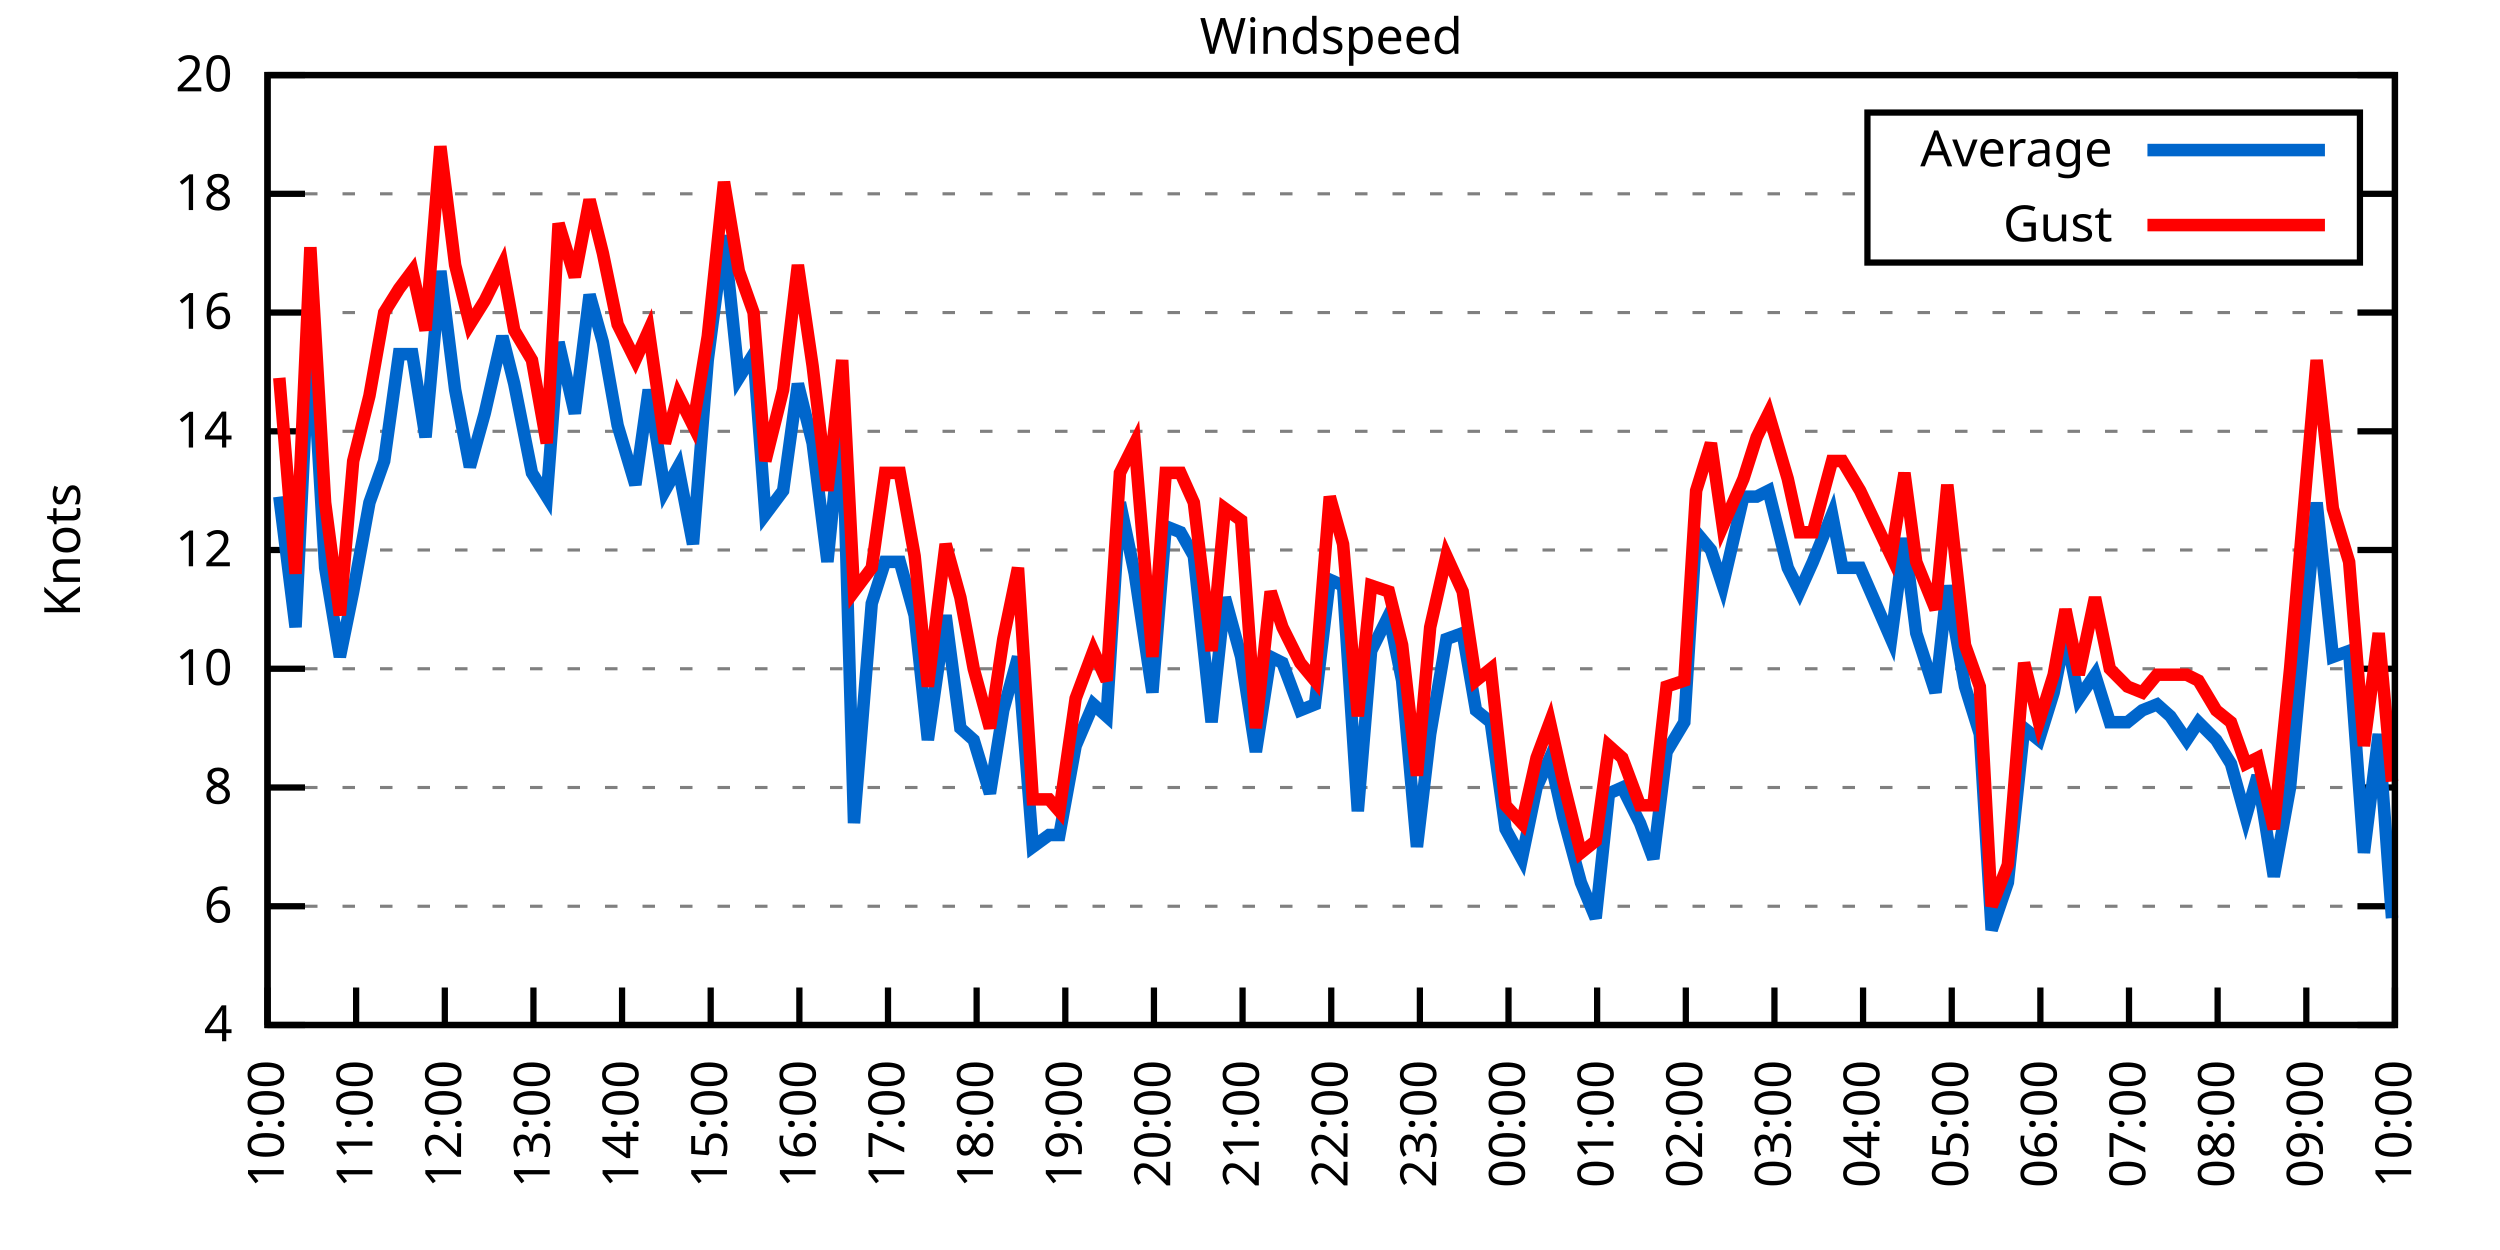
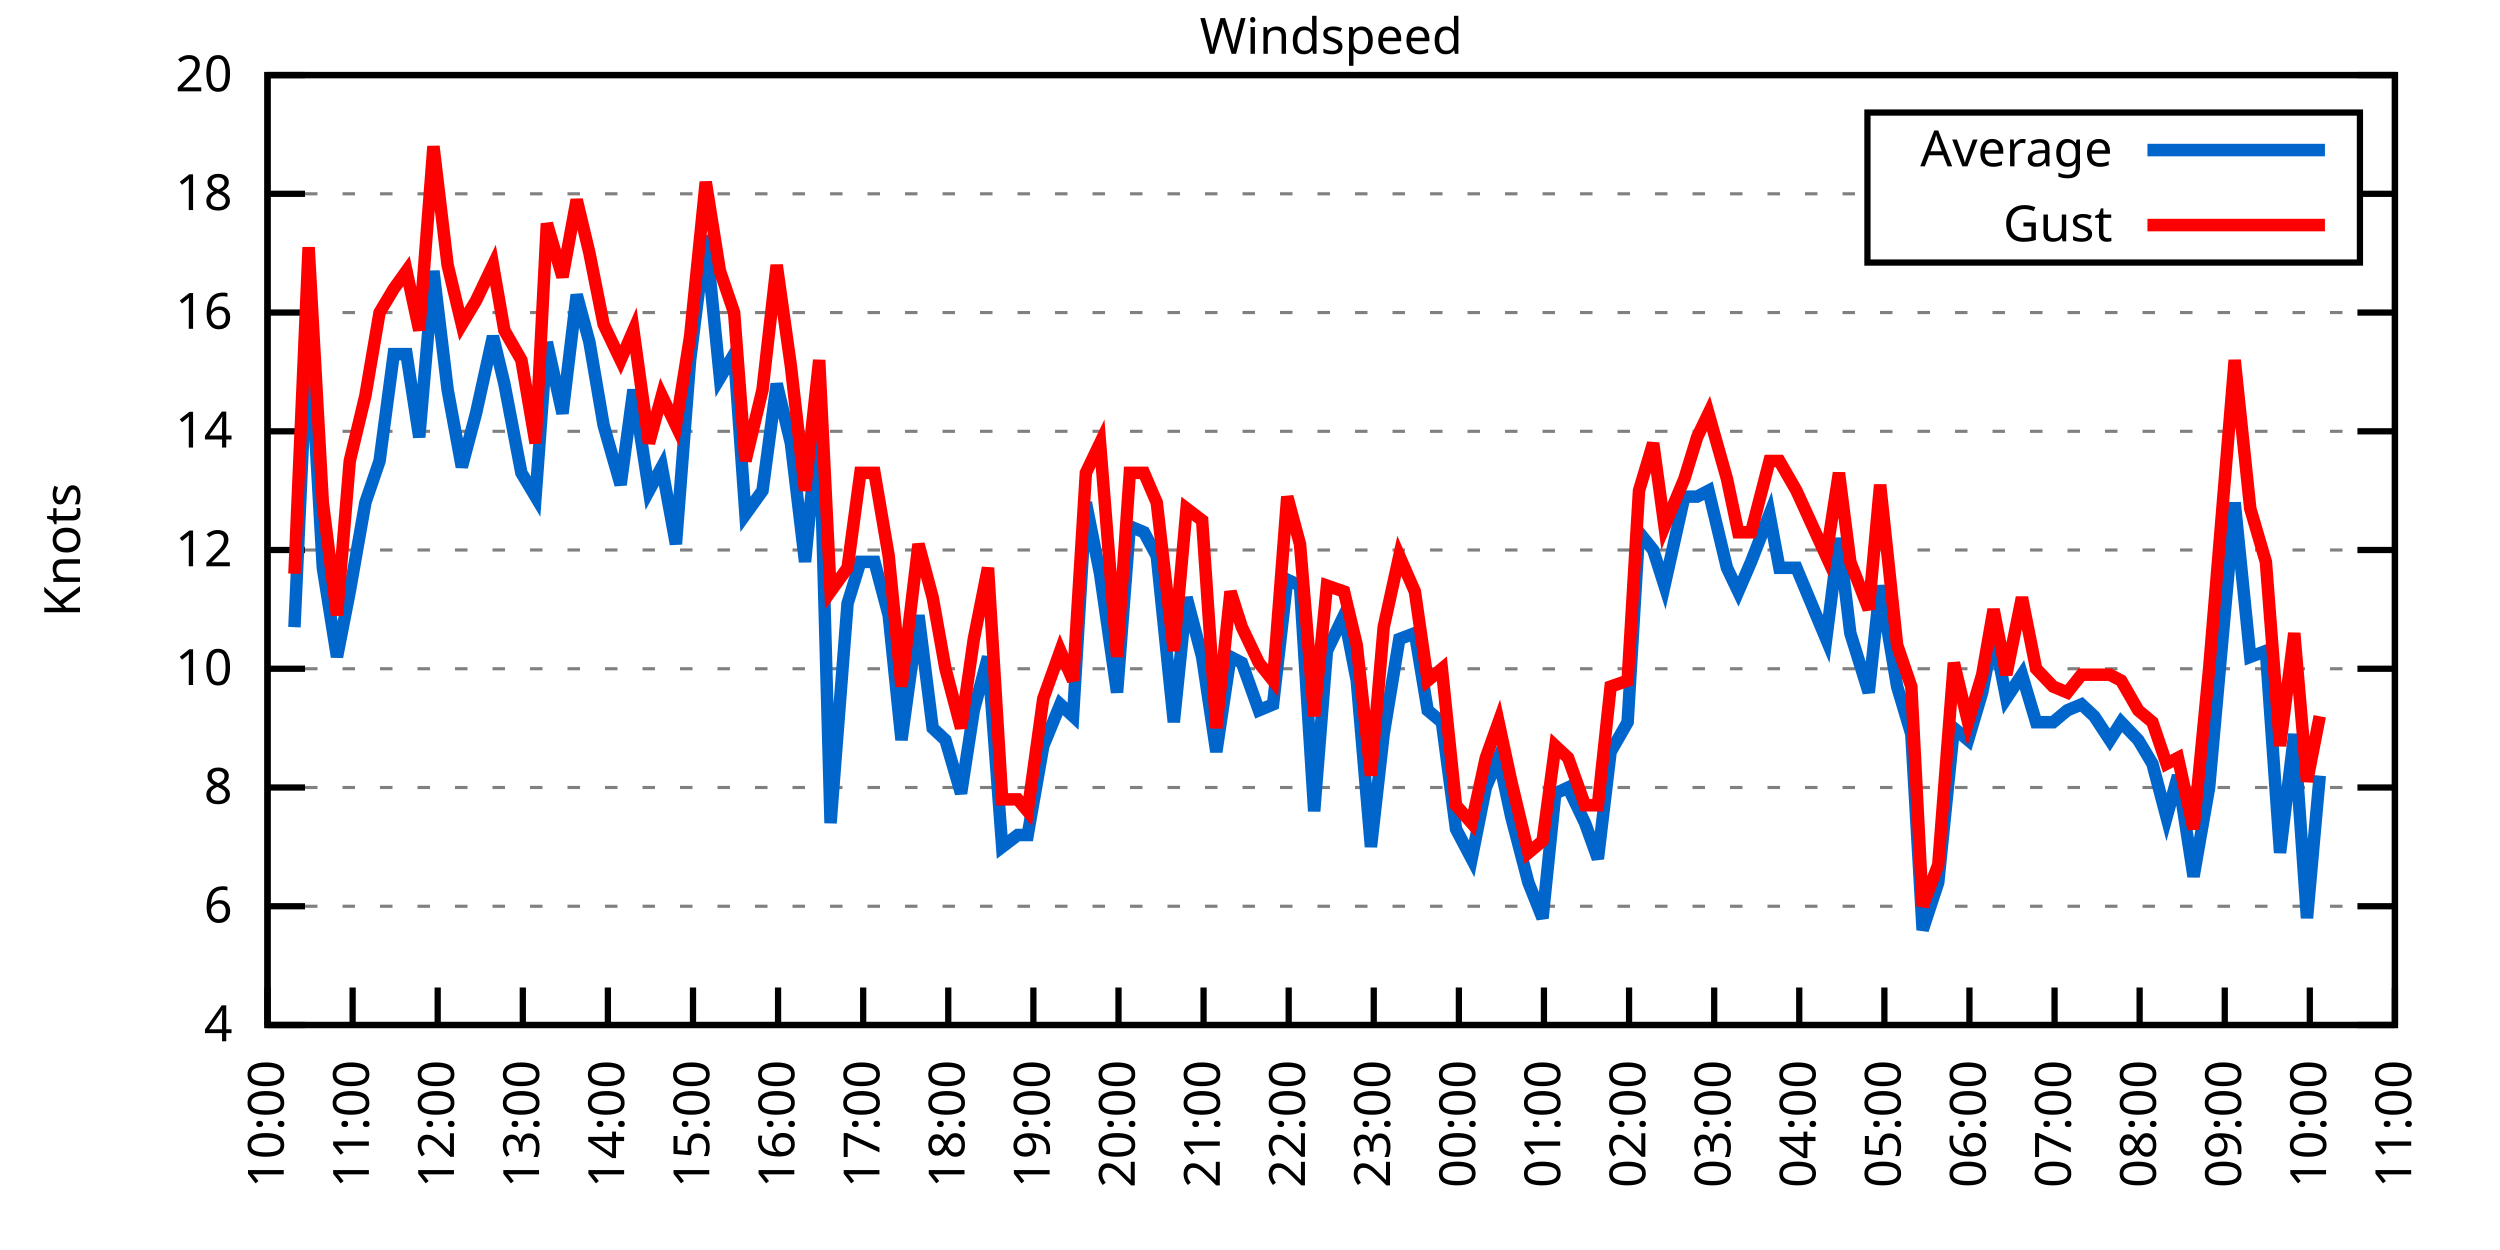
<svg xmlns="http://www.w3.org/2000/svg" xmlns:xlink="http://www.w3.org/1999/xlink" width="400" height="200" viewBox="0 0 400 200">
  <g id="gnuplot_canvas">
    <rect x="0" y="0" width="400" height="200" fill="none" />
    <defs>
      <circle id="gpDot" r="0.5" stroke-width="0.5" stroke="currentColor" />
      <path id="gpPt0" stroke-width="0.333" stroke="currentColor" d="M-1,0 h2 M0,-1 v2" />
      <path id="gpPt1" stroke-width="0.333" stroke="currentColor" d="M-1,-1 L1,1 M1,-1 L-1,1" />
      <path id="gpPt2" stroke-width="0.333" stroke="currentColor" d="M-1,0 L1,0 M0,-1 L0,1 M-1,-1 L1,1 M-1,1 L1,-1" />
      <rect id="gpPt3" stroke-width="0.333" stroke="currentColor" x="-1" y="-1" width="2" height="2" />
      <rect id="gpPt4" stroke-width="0.333" stroke="currentColor" fill="currentColor" x="-1" y="-1" width="2" height="2" />
      <circle id="gpPt5" stroke-width="0.333" stroke="currentColor" cx="0" cy="0" r="1" />
      <use xlink:href="#gpPt5" id="gpPt6" fill="currentColor" stroke="none" />
      <path id="gpPt7" stroke-width="0.333" stroke="currentColor" d="M0,-1.33 L-1.33,0.67 L1.33,0.67 z" />
      <use xlink:href="#gpPt7" id="gpPt8" fill="currentColor" stroke="none" />
      <use xlink:href="#gpPt7" id="gpPt9" stroke="currentColor" transform="rotate(180)" />
      <use xlink:href="#gpPt9" id="gpPt10" fill="currentColor" stroke="none" />
      <use xlink:href="#gpPt3" id="gpPt11" stroke="currentColor" transform="rotate(45)" />
      <use xlink:href="#gpPt11" id="gpPt12" fill="currentColor" stroke="none" />
      <path id="gpPt13" stroke-width="0.333" stroke="currentColor" d="M0,1.330 L1.265,0.411 L0.782,-1.067 L-0.782,-1.076 L-1.265,0.411 z" />
      <use xlink:href="#gpPt13" id="gpPt14" fill="currentColor" stroke="none" />
      <filter id="textbox" filterUnits="objectBoundingBox" x="0" y="0" height="1" width="1">
        <feFlood flood-color="white" flood-opacity="1" result="bgnd" />
        <feComposite in="SourceGraphic" in2="bgnd" operator="atop" />
      </filter>
      <filter id="greybox" filterUnits="objectBoundingBox" x="0" y="0" height="1" width="1">
        <feFlood flood-color="lightgrey" flood-opacity="1" result="grey" />
        <feComposite in="SourceGraphic" in2="grey" operator="atop" />
      </filter>
    </defs>
    <g fill="none" color="white" stroke="currentColor" stroke-width="1.00" stroke-linecap="butt" stroke-linejoin="miter">
</g>
    <g fill="none" color="black" stroke="currentColor" stroke-width="1.00" stroke-linecap="butt" stroke-linejoin="miter">
      <g stroke="none" shape-rendering="crispEdges">
        <polygon fill="rgb(255, 255, 255)" points="42.80,164.00 383.18,164.00 383.18,12.02 42.80,12.02 " />
      </g>
    </g>
    <g fill="none" color="black" stroke="currentColor" stroke-width="1.00" stroke-linecap="butt" stroke-linejoin="miter">
</g>
    <g fill="none" color="black" stroke="black" stroke-width="0.50" stroke-linecap="butt" stroke-linejoin="miter">
</g>
    <g fill="none" color="gray" stroke="currentColor" stroke-width="0.50" stroke-linecap="butt" stroke-linejoin="miter">
      <path stroke="gray" stroke-dasharray="2,4" class="gridline" d="M42.80,164.00 L383.19,164.00  " />
    </g>
    <g fill="none" color="gray" stroke="gray" stroke-width="1.00" stroke-linecap="butt" stroke-linejoin="miter">
</g>
    <g fill="none" color="black" stroke="currentColor" stroke-width="1.00" stroke-linecap="butt" stroke-linejoin="miter">
      <path stroke="black" d="M42.80,164.00 L48.80,164.00 M383.19,164.00 L377.19,164.00  " />
      <g transform="translate(37.20,166.60)" stroke="none" fill="black" font-family="Sans" font-size="8.00" text-anchor="end">
        <text>
          <tspan font-family="Sans"> 4</tspan>
        </text>
      </g>
    </g>
    <g fill="none" color="black" stroke="currentColor" stroke-width="1.00" stroke-linecap="butt" stroke-linejoin="miter">
</g>
    <g fill="none" color="black" stroke="black" stroke-width="0.50" stroke-linecap="butt" stroke-linejoin="miter">
</g>
    <g fill="none" color="gray" stroke="currentColor" stroke-width="0.50" stroke-linecap="butt" stroke-linejoin="miter">
      <path stroke="gray" stroke-dasharray="2,4" class="gridline" d="M42.80,145.00 L383.19,145.00  " />
    </g>
    <g fill="none" color="gray" stroke="gray" stroke-width="1.00" stroke-linecap="butt" stroke-linejoin="miter">
</g>
    <g fill="none" color="black" stroke="currentColor" stroke-width="1.00" stroke-linecap="butt" stroke-linejoin="miter">
      <path stroke="black" d="M42.80,145.00 L48.80,145.00 M383.19,145.00 L377.19,145.00  " />
      <g transform="translate(37.20,147.60)" stroke="none" fill="black" font-family="Sans" font-size="8.00" text-anchor="end">
        <text>
          <tspan font-family="Sans"> 6</tspan>
        </text>
      </g>
    </g>
    <g fill="none" color="black" stroke="currentColor" stroke-width="1.00" stroke-linecap="butt" stroke-linejoin="miter">
</g>
    <g fill="none" color="black" stroke="black" stroke-width="0.50" stroke-linecap="butt" stroke-linejoin="miter">
</g>
    <g fill="none" color="gray" stroke="currentColor" stroke-width="0.50" stroke-linecap="butt" stroke-linejoin="miter">
      <path stroke="gray" stroke-dasharray="2,4" class="gridline" d="M42.80,126.00 L383.19,126.00  " />
    </g>
    <g fill="none" color="gray" stroke="gray" stroke-width="1.00" stroke-linecap="butt" stroke-linejoin="miter">
</g>
    <g fill="none" color="black" stroke="currentColor" stroke-width="1.00" stroke-linecap="butt" stroke-linejoin="miter">
      <path stroke="black" d="M42.80,126.00 L48.80,126.00 M383.19,126.00 L377.19,126.00  " />
      <g transform="translate(37.20,128.60)" stroke="none" fill="black" font-family="Sans" font-size="8.00" text-anchor="end">
        <text>
          <tspan font-family="Sans"> 8</tspan>
        </text>
      </g>
    </g>
    <g fill="none" color="black" stroke="currentColor" stroke-width="1.00" stroke-linecap="butt" stroke-linejoin="miter">
</g>
    <g fill="none" color="black" stroke="black" stroke-width="0.50" stroke-linecap="butt" stroke-linejoin="miter">
</g>
    <g fill="none" color="gray" stroke="currentColor" stroke-width="0.50" stroke-linecap="butt" stroke-linejoin="miter">
      <path stroke="gray" stroke-dasharray="2,4" class="gridline" d="M42.80,107.00 L383.19,107.00  " />
    </g>
    <g fill="none" color="gray" stroke="gray" stroke-width="1.00" stroke-linecap="butt" stroke-linejoin="miter">
</g>
    <g fill="none" color="black" stroke="currentColor" stroke-width="1.00" stroke-linecap="butt" stroke-linejoin="miter">
      <path stroke="black" d="M42.80,107.00 L48.80,107.00 M383.19,107.00 L377.19,107.00  " />
      <g transform="translate(37.20,109.60)" stroke="none" fill="black" font-family="Sans" font-size="8.00" text-anchor="end">
        <text>
          <tspan font-family="Sans"> 10</tspan>
        </text>
      </g>
    </g>
    <g fill="none" color="black" stroke="currentColor" stroke-width="1.00" stroke-linecap="butt" stroke-linejoin="miter">
</g>
    <g fill="none" color="black" stroke="black" stroke-width="0.50" stroke-linecap="butt" stroke-linejoin="miter">
</g>
    <g fill="none" color="gray" stroke="currentColor" stroke-width="0.50" stroke-linecap="butt" stroke-linejoin="miter">
      <path stroke="gray" stroke-dasharray="2,4" class="gridline" d="M42.80,88.00 L383.19,88.00  " />
    </g>
    <g fill="none" color="gray" stroke="gray" stroke-width="1.00" stroke-linecap="butt" stroke-linejoin="miter">
</g>
    <g fill="none" color="black" stroke="currentColor" stroke-width="1.00" stroke-linecap="butt" stroke-linejoin="miter">
      <path stroke="black" d="M42.80,88.00 L48.80,88.00 M383.19,88.00 L377.19,88.00  " />
      <g transform="translate(37.20,90.60)" stroke="none" fill="black" font-family="Sans" font-size="8.00" text-anchor="end">
        <text>
          <tspan font-family="Sans"> 12</tspan>
        </text>
      </g>
    </g>
    <g fill="none" color="black" stroke="currentColor" stroke-width="1.00" stroke-linecap="butt" stroke-linejoin="miter">
</g>
    <g fill="none" color="black" stroke="black" stroke-width="0.50" stroke-linecap="butt" stroke-linejoin="miter">
</g>
    <g fill="none" color="gray" stroke="currentColor" stroke-width="0.50" stroke-linecap="butt" stroke-linejoin="miter">
      <path stroke="gray" stroke-dasharray="2,4" class="gridline" d="M42.80,69.01 L383.19,69.01  " />
    </g>
    <g fill="none" color="gray" stroke="gray" stroke-width="1.00" stroke-linecap="butt" stroke-linejoin="miter">
</g>
    <g fill="none" color="black" stroke="currentColor" stroke-width="1.00" stroke-linecap="butt" stroke-linejoin="miter">
      <path stroke="black" d="M42.80,69.01 L48.80,69.01 M383.19,69.01 L377.19,69.01  " />
      <g transform="translate(37.20,71.61)" stroke="none" fill="black" font-family="Sans" font-size="8.00" text-anchor="end">
        <text>
          <tspan font-family="Sans"> 14</tspan>
        </text>
      </g>
    </g>
    <g fill="none" color="black" stroke="currentColor" stroke-width="1.00" stroke-linecap="butt" stroke-linejoin="miter">
</g>
    <g fill="none" color="black" stroke="black" stroke-width="0.50" stroke-linecap="butt" stroke-linejoin="miter">
</g>
    <g fill="none" color="gray" stroke="currentColor" stroke-width="0.50" stroke-linecap="butt" stroke-linejoin="miter">
      <path stroke="gray" stroke-dasharray="2,4" class="gridline" d="M42.80,50.01 L383.19,50.01  " />
    </g>
    <g fill="none" color="gray" stroke="gray" stroke-width="1.00" stroke-linecap="butt" stroke-linejoin="miter">
</g>
    <g fill="none" color="black" stroke="currentColor" stroke-width="1.00" stroke-linecap="butt" stroke-linejoin="miter">
      <path stroke="black" d="M42.80,50.01 L48.80,50.01 M383.19,50.01 L377.19,50.01  " />
      <g transform="translate(37.20,52.61)" stroke="none" fill="black" font-family="Sans" font-size="8.00" text-anchor="end">
        <text>
          <tspan font-family="Sans"> 16</tspan>
        </text>
      </g>
    </g>
    <g fill="none" color="black" stroke="currentColor" stroke-width="1.00" stroke-linecap="butt" stroke-linejoin="miter">
</g>
    <g fill="none" color="black" stroke="black" stroke-width="0.50" stroke-linecap="butt" stroke-linejoin="miter">
</g>
    <g fill="none" color="gray" stroke="currentColor" stroke-width="0.50" stroke-linecap="butt" stroke-linejoin="miter">
      <path stroke="gray" stroke-dasharray="2,4" class="gridline" d="M42.80,31.01 L298.79,31.01 M377.59,31.01 L383.19,31.01  " />
    </g>
    <g fill="none" color="gray" stroke="gray" stroke-width="1.00" stroke-linecap="butt" stroke-linejoin="miter">
</g>
    <g fill="none" color="black" stroke="currentColor" stroke-width="1.00" stroke-linecap="butt" stroke-linejoin="miter">
      <path stroke="black" d="M42.80,31.01 L48.80,31.01 M383.19,31.01 L377.19,31.01  " />
      <g transform="translate(37.20,33.61)" stroke="none" fill="black" font-family="Sans" font-size="8.00" text-anchor="end">
        <text>
          <tspan font-family="Sans"> 18</tspan>
        </text>
      </g>
    </g>
    <g fill="none" color="black" stroke="currentColor" stroke-width="1.00" stroke-linecap="butt" stroke-linejoin="miter">
</g>
    <g fill="none" color="black" stroke="black" stroke-width="0.50" stroke-linecap="butt" stroke-linejoin="miter">
</g>
    <g fill="none" color="gray" stroke="currentColor" stroke-width="0.50" stroke-linecap="butt" stroke-linejoin="miter">
      <path stroke="gray" stroke-dasharray="2,4" class="gridline" d="M42.80,12.01 L383.19,12.01  " />
    </g>
    <g fill="none" color="gray" stroke="gray" stroke-width="1.00" stroke-linecap="butt" stroke-linejoin="miter">
</g>
    <g fill="none" color="black" stroke="currentColor" stroke-width="1.00" stroke-linecap="butt" stroke-linejoin="miter">
      <path stroke="black" d="M42.80,12.01 L48.80,12.01 M383.19,12.01 L377.19,12.01  " />
      <g transform="translate(37.20,14.61)" stroke="none" fill="black" font-family="Sans" font-size="8.00" text-anchor="end">
        <text>
          <tspan font-family="Sans"> 20</tspan>
        </text>
      </g>
    </g>
    <g fill="none" color="black" stroke="currentColor" stroke-width="1.00" stroke-linecap="butt" stroke-linejoin="miter">
      <path stroke="black" d="M42.80,164.00 L42.80,158.00  " />
      <g transform="translate(45.40,169.60) rotate(270.00)" stroke="none" fill="black" font-family="Sans" font-size="8.00" text-anchor="end">
        <text>
          <tspan font-family="Sans">10:00</tspan>
        </text>
      </g>
    </g>
    <g fill="none" color="black" stroke="currentColor" stroke-width="1.00" stroke-linecap="butt" stroke-linejoin="miter">
-       <path stroke="black" d="M56.98,164.00 L56.98,158.00  " />
-       <g transform="translate(59.58,169.60) rotate(270.00)" stroke="none" fill="black" font-family="Sans" font-size="8.00" text-anchor="end">
+       <path stroke="black" d="M56.42,164.00 L56.42,158.00  " />
+       <g transform="translate(59.02,169.60) rotate(270.00)" stroke="none" fill="black" font-family="Sans" font-size="8.00" text-anchor="end">
        <text>
          <tspan font-family="Sans">11:00</tspan>
        </text>
      </g>
    </g>
    <g fill="none" color="black" stroke="currentColor" stroke-width="1.00" stroke-linecap="butt" stroke-linejoin="miter">
-       <path stroke="black" d="M71.17,164.00 L71.17,158.00  " />
-       <g transform="translate(73.77,169.60) rotate(270.00)" stroke="none" fill="black" font-family="Sans" font-size="8.00" text-anchor="end">
+       <path stroke="black" d="M70.03,164.00 L70.03,158.00  " />
+       <g transform="translate(72.63,169.60) rotate(270.00)" stroke="none" fill="black" font-family="Sans" font-size="8.00" text-anchor="end">
        <text>
          <tspan font-family="Sans">12:00</tspan>
        </text>
      </g>
    </g>
    <g fill="none" color="black" stroke="currentColor" stroke-width="1.00" stroke-linecap="butt" stroke-linejoin="miter">
-       <path stroke="black" d="M85.35,164.00 L85.35,158.00  " />
-       <g transform="translate(87.95,169.60) rotate(270.00)" stroke="none" fill="black" font-family="Sans" font-size="8.00" text-anchor="end">
+       <path stroke="black" d="M83.65,164.00 L83.65,158.00  " />
+       <g transform="translate(86.25,169.60) rotate(270.00)" stroke="none" fill="black" font-family="Sans" font-size="8.00" text-anchor="end">
        <text>
          <tspan font-family="Sans">13:00</tspan>
        </text>
      </g>
    </g>
    <g fill="none" color="black" stroke="currentColor" stroke-width="1.00" stroke-linecap="butt" stroke-linejoin="miter">
-       <path stroke="black" d="M99.53,164.00 L99.53,158.00  " />
-       <g transform="translate(102.13,169.60) rotate(270.00)" stroke="none" fill="black" font-family="Sans" font-size="8.00" text-anchor="end">
+       <path stroke="black" d="M97.26,164.00 L97.26,158.00  " />
+       <g transform="translate(99.86,169.60) rotate(270.00)" stroke="none" fill="black" font-family="Sans" font-size="8.00" text-anchor="end">
        <text>
          <tspan font-family="Sans">14:00</tspan>
        </text>
      </g>
    </g>
    <g fill="none" color="black" stroke="currentColor" stroke-width="1.00" stroke-linecap="butt" stroke-linejoin="miter">
-       <path stroke="black" d="M113.71,164.00 L113.71,158.00  " />
-       <g transform="translate(116.31,169.60) rotate(270.00)" stroke="none" fill="black" font-family="Sans" font-size="8.00" text-anchor="end">
+       <path stroke="black" d="M110.88,164.00 L110.88,158.00  " />
+       <g transform="translate(113.48,169.60) rotate(270.00)" stroke="none" fill="black" font-family="Sans" font-size="8.00" text-anchor="end">
        <text>
          <tspan font-family="Sans">15:00</tspan>
        </text>
      </g>
    </g>
    <g fill="none" color="black" stroke="currentColor" stroke-width="1.00" stroke-linecap="butt" stroke-linejoin="miter">
-       <path stroke="black" d="M127.90,164.00 L127.90,158.00  " />
-       <g transform="translate(130.50,169.60) rotate(270.00)" stroke="none" fill="black" font-family="Sans" font-size="8.00" text-anchor="end">
+       <path stroke="black" d="M124.49,164.00 L124.49,158.00  " />
+       <g transform="translate(127.09,169.60) rotate(270.00)" stroke="none" fill="black" font-family="Sans" font-size="8.00" text-anchor="end">
        <text>
          <tspan font-family="Sans">16:00</tspan>
        </text>
      </g>
    </g>
    <g fill="none" color="black" stroke="currentColor" stroke-width="1.00" stroke-linecap="butt" stroke-linejoin="miter">
-       <path stroke="black" d="M142.08,164.00 L142.08,158.00  " />
-       <g transform="translate(144.68,169.60) rotate(270.00)" stroke="none" fill="black" font-family="Sans" font-size="8.00" text-anchor="end">
+       <path stroke="black" d="M138.11,164.00 L138.11,158.00  " />
+       <g transform="translate(140.71,169.60) rotate(270.00)" stroke="none" fill="black" font-family="Sans" font-size="8.00" text-anchor="end">
        <text>
          <tspan font-family="Sans">17:00</tspan>
        </text>
      </g>
    </g>
    <g fill="none" color="black" stroke="currentColor" stroke-width="1.00" stroke-linecap="butt" stroke-linejoin="miter">
-       <path stroke="black" d="M156.26,164.00 L156.26,158.00  " />
-       <g transform="translate(158.86,169.60) rotate(270.00)" stroke="none" fill="black" font-family="Sans" font-size="8.00" text-anchor="end">
+       <path stroke="black" d="M151.72,164.00 L151.72,158.00  " />
+       <g transform="translate(154.32,169.60) rotate(270.00)" stroke="none" fill="black" font-family="Sans" font-size="8.00" text-anchor="end">
        <text>
          <tspan font-family="Sans">18:00</tspan>
        </text>
      </g>
    </g>
    <g fill="none" color="black" stroke="currentColor" stroke-width="1.00" stroke-linecap="butt" stroke-linejoin="miter">
-       <path stroke="black" d="M170.45,164.00 L170.45,158.00  " />
-       <g transform="translate(173.05,169.60) rotate(270.00)" stroke="none" fill="black" font-family="Sans" font-size="8.00" text-anchor="end">
+       <path stroke="black" d="M165.34,164.00 L165.34,158.00  " />
+       <g transform="translate(167.94,169.60) rotate(270.00)" stroke="none" fill="black" font-family="Sans" font-size="8.00" text-anchor="end">
        <text>
          <tspan font-family="Sans">19:00</tspan>
        </text>
      </g>
    </g>
    <g fill="none" color="black" stroke="currentColor" stroke-width="1.00" stroke-linecap="butt" stroke-linejoin="miter">
-       <path stroke="black" d="M184.63,164.00 L184.63,158.00  " />
-       <g transform="translate(187.23,169.60) rotate(270.00)" stroke="none" fill="black" font-family="Sans" font-size="8.00" text-anchor="end">
+       <path stroke="black" d="M178.96,164.00 L178.96,158.00  " />
+       <g transform="translate(181.56,169.60) rotate(270.00)" stroke="none" fill="black" font-family="Sans" font-size="8.00" text-anchor="end">
        <text>
          <tspan font-family="Sans">20:00</tspan>
        </text>
      </g>
    </g>
    <g fill="none" color="black" stroke="currentColor" stroke-width="1.00" stroke-linecap="butt" stroke-linejoin="miter">
-       <path stroke="black" d="M198.81,164.00 L198.81,158.00  " />
-       <g transform="translate(201.41,169.60) rotate(270.00)" stroke="none" fill="black" font-family="Sans" font-size="8.00" text-anchor="end">
+       <path stroke="black" d="M192.57,164.00 L192.57,158.00  " />
+       <g transform="translate(195.17,169.60) rotate(270.00)" stroke="none" fill="black" font-family="Sans" font-size="8.00" text-anchor="end">
        <text>
          <tspan font-family="Sans">21:00</tspan>
        </text>
      </g>
    </g>
    <g fill="none" color="black" stroke="currentColor" stroke-width="1.00" stroke-linecap="butt" stroke-linejoin="miter">
-       <path stroke="black" d="M213.00,164.00 L213.00,158.00  " />
-       <g transform="translate(215.60,169.60) rotate(270.00)" stroke="none" fill="black" font-family="Sans" font-size="8.00" text-anchor="end">
+       <path stroke="black" d="M206.19,164.00 L206.19,158.00  " />
+       <g transform="translate(208.79,169.60) rotate(270.00)" stroke="none" fill="black" font-family="Sans" font-size="8.00" text-anchor="end">
        <text>
          <tspan font-family="Sans">22:00</tspan>
        </text>
      </g>
    </g>
    <g fill="none" color="black" stroke="currentColor" stroke-width="1.00" stroke-linecap="butt" stroke-linejoin="miter">
-       <path stroke="black" d="M227.18,164.00 L227.18,158.00  " />
-       <g transform="translate(229.78,169.60) rotate(270.00)" stroke="none" fill="black" font-family="Sans" font-size="8.00" text-anchor="end">
+       <path stroke="black" d="M219.80,164.00 L219.80,158.00  " />
+       <g transform="translate(222.40,169.60) rotate(270.00)" stroke="none" fill="black" font-family="Sans" font-size="8.00" text-anchor="end">
        <text>
          <tspan font-family="Sans">23:00</tspan>
        </text>
      </g>
    </g>
    <g fill="none" color="black" stroke="currentColor" stroke-width="1.00" stroke-linecap="butt" stroke-linejoin="miter">
-       <path stroke="black" d="M241.36,164.00 L241.36,158.00  " />
-       <g transform="translate(243.96,169.60) rotate(270.00)" stroke="none" fill="black" font-family="Sans" font-size="8.00" text-anchor="end">
+       <path stroke="black" d="M233.42,164.00 L233.42,158.00  " />
+       <g transform="translate(236.02,169.60) rotate(270.00)" stroke="none" fill="black" font-family="Sans" font-size="8.00" text-anchor="end">
        <text>
          <tspan font-family="Sans">00:00</tspan>
        </text>
      </g>
    </g>
    <g fill="none" color="black" stroke="currentColor" stroke-width="1.00" stroke-linecap="butt" stroke-linejoin="miter">
-       <path stroke="black" d="M255.54,164.00 L255.54,158.00  " />
-       <g transform="translate(258.14,169.60) rotate(270.00)" stroke="none" fill="black" font-family="Sans" font-size="8.00" text-anchor="end">
+       <path stroke="black" d="M247.03,164.00 L247.03,158.00  " />
+       <g transform="translate(249.63,169.60) rotate(270.00)" stroke="none" fill="black" font-family="Sans" font-size="8.00" text-anchor="end">
        <text>
          <tspan font-family="Sans">01:00</tspan>
        </text>
      </g>
    </g>
    <g fill="none" color="black" stroke="currentColor" stroke-width="1.00" stroke-linecap="butt" stroke-linejoin="miter">
-       <path stroke="black" d="M269.73,164.00 L269.73,158.00  " />
-       <g transform="translate(272.33,169.60) rotate(270.00)" stroke="none" fill="black" font-family="Sans" font-size="8.00" text-anchor="end">
+       <path stroke="black" d="M260.65,164.00 L260.65,158.00  " />
+       <g transform="translate(263.25,169.60) rotate(270.00)" stroke="none" fill="black" font-family="Sans" font-size="8.00" text-anchor="end">
        <text>
          <tspan font-family="Sans">02:00</tspan>
        </text>
      </g>
    </g>
    <g fill="none" color="black" stroke="currentColor" stroke-width="1.00" stroke-linecap="butt" stroke-linejoin="miter">
-       <path stroke="black" d="M283.91,164.00 L283.91,158.00  " />
-       <g transform="translate(286.51,169.60) rotate(270.00)" stroke="none" fill="black" font-family="Sans" font-size="8.00" text-anchor="end">
+       <path stroke="black" d="M274.27,164.00 L274.27,158.00  " />
+       <g transform="translate(276.87,169.60) rotate(270.00)" stroke="none" fill="black" font-family="Sans" font-size="8.00" text-anchor="end">
        <text>
          <tspan font-family="Sans">03:00</tspan>
        </text>
      </g>
    </g>
    <g fill="none" color="black" stroke="currentColor" stroke-width="1.00" stroke-linecap="butt" stroke-linejoin="miter">
-       <path stroke="black" d="M298.09,164.00 L298.09,158.00  " />
-       <g transform="translate(300.69,169.60) rotate(270.00)" stroke="none" fill="black" font-family="Sans" font-size="8.00" text-anchor="end">
+       <path stroke="black" d="M287.88,164.00 L287.88,158.00  " />
+       <g transform="translate(290.48,169.60) rotate(270.00)" stroke="none" fill="black" font-family="Sans" font-size="8.00" text-anchor="end">
        <text>
          <tspan font-family="Sans">04:00</tspan>
        </text>
      </g>
    </g>
    <g fill="none" color="black" stroke="currentColor" stroke-width="1.00" stroke-linecap="butt" stroke-linejoin="miter">
-       <path stroke="black" d="M312.28,164.00 L312.28,158.00  " />
-       <g transform="translate(314.88,169.60) rotate(270.00)" stroke="none" fill="black" font-family="Sans" font-size="8.00" text-anchor="end">
+       <path stroke="black" d="M301.50,164.00 L301.50,158.00  " />
+       <g transform="translate(304.10,169.60) rotate(270.00)" stroke="none" fill="black" font-family="Sans" font-size="8.00" text-anchor="end">
        <text>
          <tspan font-family="Sans">05:00</tspan>
        </text>
      </g>
    </g>
    <g fill="none" color="black" stroke="currentColor" stroke-width="1.00" stroke-linecap="butt" stroke-linejoin="miter">
-       <path stroke="black" d="M326.46,164.00 L326.46,158.00  " />
-       <g transform="translate(329.06,169.60) rotate(270.00)" stroke="none" fill="black" font-family="Sans" font-size="8.00" text-anchor="end">
+       <path stroke="black" d="M315.11,164.00 L315.11,158.00  " />
+       <g transform="translate(317.71,169.60) rotate(270.00)" stroke="none" fill="black" font-family="Sans" font-size="8.00" text-anchor="end">
        <text>
          <tspan font-family="Sans">06:00</tspan>
        </text>
      </g>
    </g>
    <g fill="none" color="black" stroke="currentColor" stroke-width="1.00" stroke-linecap="butt" stroke-linejoin="miter">
-       <path stroke="black" d="M340.64,164.00 L340.64,158.00  " />
-       <g transform="translate(343.24,169.60) rotate(270.00)" stroke="none" fill="black" font-family="Sans" font-size="8.00" text-anchor="end">
+       <path stroke="black" d="M328.73,164.00 L328.73,158.00  " />
+       <g transform="translate(331.33,169.60) rotate(270.00)" stroke="none" fill="black" font-family="Sans" font-size="8.00" text-anchor="end">
        <text>
          <tspan font-family="Sans">07:00</tspan>
        </text>
      </g>
    </g>
    <g fill="none" color="black" stroke="currentColor" stroke-width="1.00" stroke-linecap="butt" stroke-linejoin="miter">
-       <path stroke="black" d="M354.82,164.00 L354.82,158.00  " />
-       <g transform="translate(357.42,169.60) rotate(270.00)" stroke="none" fill="black" font-family="Sans" font-size="8.00" text-anchor="end">
+       <path stroke="black" d="M342.34,164.00 L342.34,158.00  " />
+       <g transform="translate(344.94,169.60) rotate(270.00)" stroke="none" fill="black" font-family="Sans" font-size="8.00" text-anchor="end">
        <text>
          <tspan font-family="Sans">08:00</tspan>
        </text>
      </g>
    </g>
    <g fill="none" color="black" stroke="currentColor" stroke-width="1.00" stroke-linecap="butt" stroke-linejoin="miter">
-       <path stroke="black" d="M369.01,164.00 L369.01,158.00  " />
-       <g transform="translate(371.61,169.60) rotate(270.00)" stroke="none" fill="black" font-family="Sans" font-size="8.00" text-anchor="end">
+       <path stroke="black" d="M355.96,164.00 L355.96,158.00  " />
+       <g transform="translate(358.56,169.60) rotate(270.00)" stroke="none" fill="black" font-family="Sans" font-size="8.00" text-anchor="end">
        <text>
          <tspan font-family="Sans">09:00</tspan>
+         </text>
+       </g>
+     </g>
+     <g fill="none" color="black" stroke="currentColor" stroke-width="1.00" stroke-linecap="butt" stroke-linejoin="miter">
+       <path stroke="black" d="M369.57,164.00 L369.57,158.00  " />
+       <g transform="translate(372.17,169.60) rotate(270.00)" stroke="none" fill="black" font-family="Sans" font-size="8.00" text-anchor="end">
+         <text>
+           <tspan font-family="Sans">10:00</tspan>
        </text>
      </g>
    </g>
    <g fill="none" color="black" stroke="currentColor" stroke-width="1.00" stroke-linecap="butt" stroke-linejoin="miter">
      <path stroke="black" d="M383.19,164.00 L383.19,158.00  " />
      <g transform="translate(385.79,169.60) rotate(270.00)" stroke="none" fill="black" font-family="Sans" font-size="8.00" text-anchor="end">
        <text>
-           <tspan font-family="Sans">10:00</tspan>
+           <tspan font-family="Sans">11:00</tspan>
        </text>
      </g>
    </g>
    <g fill="none" color="black" stroke="currentColor" stroke-width="1.00" stroke-linecap="butt" stroke-linejoin="miter">
</g>
    <g fill="none" color="black" stroke="currentColor" stroke-width="1.00" stroke-linecap="butt" stroke-linejoin="miter">
      <path stroke="black" d="M42.80,12.01 L42.80,164.00 L383.19,164.00 L383.19,12.01 L42.80,12.01 Z  " />
    </g>
    <g fill="none" color="black" stroke="currentColor" stroke-width="1.00" stroke-linecap="butt" stroke-linejoin="miter">
</g>
    <g fill="none" color="black" stroke="currentColor" stroke-width="1.00" stroke-linecap="butt" stroke-linejoin="miter">
      <path stroke="black" d="M298.79,42.01 L298.79,18.01 L377.59,18.01 L377.59,42.01 L298.79,42.01 Z  " />
    </g>
    <g id="Windspeed_plot_1">
      <g fill="none" color="white" stroke="black" stroke-width="2.00" stroke-linecap="butt" stroke-linejoin="miter">
</g>
      <g fill="none" color="black" stroke="currentColor" stroke-width="2.00" stroke-linecap="butt" stroke-linejoin="miter">
        <g transform="translate(337.99,26.61)" stroke="none" fill="black" font-family="Sans" font-size="8.00" text-anchor="end">
          <text>
            <tspan font-family="Sans">Average</tspan>
          </text>
        </g>
      </g>
      <g fill="none" color="black" stroke="currentColor" stroke-width="2.00" stroke-linecap="butt" stroke-linejoin="miter">
-         <path stroke="rgb(  0, 102, 204)" d="M343.59,24.01 L371.99,24.01 M44.69,79.46 L47.29,100.35 L49.66,50.96 L52.02,90.85 L54.38,105.10 L56.51,94.65   L59.11,80.41 L61.47,73.76 L63.84,56.66 L65.97,56.66 L68.09,69.96 L70.46,43.36 L72.82,62.36 L75.18,74.71   L77.55,66.16 L80.38,53.81 L82.28,61.41 L85.11,75.66 L87.48,79.46 L89.37,54.76 L91.97,66.16 L94.33,47.16   L96.46,54.76 L98.82,68.06 L101.66,77.56 L103.79,62.36 L106.39,78.51 L108.51,74.71 L110.88,87.06 L113.24,57.61   L115.84,37.66 L118.21,60.46 L120.57,56.66 L122.46,82.31 L125.30,78.51 L127.66,61.41 L130.02,70.91 L132.39,89.90   L134.75,66.16 L136.64,131.70 L139.48,96.55 L141.61,89.90 L143.97,89.90 L146.34,98.45 L148.46,118.40 L151.30,98.45   L153.66,116.50 L155.79,118.40 L158.39,126.95 L160.52,113.65 L162.88,105.10 L165.25,135.50 L167.85,133.60 L169.50,133.60   L172.10,119.35 L174.94,112.70 L177.06,114.60 L179.19,80.41 L181.56,91.80 L184.39,110.80 L186.52,84.21 L188.88,85.16   L191.01,88.95 L193.85,115.55 L195.98,95.60 L198.58,105.10 L200.94,120.30 L203.30,105.10 L205.19,106.05 L208.03,113.65   L210.39,112.70 L212.76,92.75 L214.89,93.70 L217.25,129.80 L219.38,104.15 L222.21,98.45 L224.34,108.90 L226.71,135.50   L228.83,117.45 L231.43,102.25 L234.03,101.30 L236.16,113.65 L238.52,115.55 L240.89,132.65 L243.49,137.40 L245.85,126.00   L247.98,121.25 L250.11,130.75 L252.94,141.20 L255.31,146.90 L257.43,126.95 L259.56,126.00 L262.40,131.70 L264.53,137.40   L266.65,120.30 L269.49,115.55 L271.38,85.16 L273.75,88.00 L275.64,93.70 L278.95,79.46 L281.07,79.46 L282.96,78.51   L286.04,90.85 L287.93,94.65 L290.06,89.90 L293.13,82.31 L294.78,90.85 L297.62,90.85 L302.58,102.25 L304.71,86.11   L306.60,101.30 L309.68,110.80 L311.57,93.70 L314.40,109.85 L316.77,117.45 L318.66,148.80 L321.26,141.20 L323.86,116.50   L326.22,118.40 L328.59,110.80 L330.48,101.30 L332.60,111.75 L335.20,107.95 L337.57,115.55 L340.40,115.55 L342.77,113.65   L345.13,112.70 L347.26,114.60 L349.86,118.40 L351.75,115.55 L354.59,118.40 L356.95,122.20 L359.32,130.75 L361.21,124.10   L363.81,140.25 L366.41,126.00 L370.66,80.41 L373.26,105.10 L375.86,104.15 L378.23,136.45 L380.59,117.45 L382.72,146.90    " />
+         <path stroke="rgb(  0, 102, 204)" d="M343.59,24.01 L371.99,24.01 M47.11,100.35 L49.38,50.96 L51.65,90.85 L53.92,105.10 L55.96,94.65 L58.46,80.41   L60.73,73.76 L63.00,56.66 L65.04,56.66 L67.08,69.96 L69.35,43.36 L71.62,62.36 L73.89,74.71 L76.16,66.16   L78.88,53.81 L80.70,61.41 L83.42,75.66 L85.69,79.46 L87.50,54.76 L90.00,66.16 L92.27,47.16 L94.31,54.76   L96.58,68.06 L99.30,77.56 L101.35,62.36 L103.84,78.51 L105.89,74.71 L108.15,87.06 L110.42,57.61 L112.92,37.66   L115.19,60.46 L117.46,56.66 L119.27,82.31 L122.00,78.51 L124.27,61.41 L126.54,70.91 L128.81,89.90 L131.07,66.16   L132.89,131.70 L135.61,96.55 L137.66,89.90 L139.92,89.90 L142.19,98.45 L144.24,118.40 L146.96,98.45 L149.23,116.50   L151.27,118.40 L153.77,126.95 L155.81,113.65 L158.08,105.10 L160.35,135.50 L162.84,133.60 L164.43,133.60 L166.93,119.35   L169.65,112.70 L171.69,114.60 L173.74,80.41 L176.01,91.80 L178.73,110.80 L180.77,84.21 L183.04,85.16 L185.08,88.95   L187.81,115.55 L189.85,95.60 L192.34,105.10 L194.61,120.30 L196.88,105.10 L198.70,106.05 L201.42,113.65 L203.69,112.70   L205.96,92.75 L208.00,93.70 L210.27,129.80 L212.31,104.15 L215.04,98.45 L217.08,108.90 L219.35,135.50 L221.39,117.45   L223.89,102.25 L226.38,101.30 L228.43,113.65 L230.70,115.55 L232.96,132.65 L235.46,137.40 L237.73,126.00 L239.77,121.25   L241.81,130.75 L244.54,141.20 L246.81,146.90 L248.85,126.95 L250.89,126.00 L253.61,131.70 L255.66,137.40 L257.70,120.30   L260.42,115.55 L262.24,85.16 L264.51,88.00 L266.32,93.70 L269.50,79.46 L271.54,79.46 L273.36,78.51 L276.31,90.85   L278.12,94.65 L280.17,89.90 L283.12,82.31 L284.70,90.85 L287.43,90.85 L292.19,102.25 L294.23,86.11 L296.05,101.30   L299.00,110.80 L300.82,93.70 L303.54,109.85 L305.81,117.45 L307.62,148.80 L310.12,141.20 L312.62,116.50 L314.89,118.40   L317.15,110.80 L318.97,101.30 L321.01,111.75 L323.51,107.95 L325.78,115.55 L328.50,115.55 L330.77,113.65 L333.04,112.70   L335.08,114.60 L337.58,118.40 L339.39,115.55 L342.12,118.40 L344.39,122.20 L346.65,130.75 L348.47,124.10 L350.97,140.25   L353.46,126.00 L357.55,80.41 L360.04,105.10 L362.54,104.15 L364.81,136.45 L367.08,117.45 L369.12,146.90 L371.16,124.10    " />
      </g>
    </g>
    <g id="Windspeed_plot_2">
      <g fill="none" color="black" stroke="currentColor" stroke-width="2.00" stroke-linecap="butt" stroke-linejoin="miter">
        <g transform="translate(337.99,38.61)" stroke="none" fill="black" font-family="Sans" font-size="8.00" text-anchor="end">
          <text>
            <tspan font-family="Sans">Gust</tspan>
          </text>
        </g>
      </g>
      <g fill="none" color="black" stroke="currentColor" stroke-width="2.00" stroke-linecap="butt" stroke-linejoin="miter">
-         <path stroke="rgb(255,   0,   0)" d="M343.59,36.01 L371.99,36.01 M44.69,60.46 L47.29,91.80 L49.66,39.56 L52.02,80.41 L54.38,98.45 L56.51,73.76   L59.11,63.31 L61.47,50.01 L63.84,46.21 L65.97,43.36 L68.09,52.86 L70.46,23.41 L72.82,42.41 L75.18,51.91   L77.55,48.11 L80.38,42.41 L82.28,52.86 L85.11,57.61 L87.48,70.91 L89.37,35.76 L91.97,44.31 L94.33,31.96   L96.46,40.51 L98.82,51.91 L101.66,57.61 L103.79,52.86 L106.39,70.91 L108.51,63.31 L110.88,68.06 L113.24,53.81   L115.84,29.11 L118.21,43.36 L120.57,50.01 L122.46,73.76 L125.30,62.36 L127.66,42.41 L130.02,58.56 L132.39,78.51   L134.75,57.61 L136.64,94.65 L139.48,90.85 L141.61,75.66 L143.97,75.66 L146.34,88.95 L148.46,109.85 L151.30,87.06   L153.66,95.60 L155.79,107.00 L158.39,116.50 L160.52,102.25 L162.88,90.85 L165.25,127.90 L167.85,127.90 L169.50,129.80   L172.10,111.75 L174.94,104.15 L177.06,108.90 L179.19,75.66 L181.56,70.91 L184.39,105.10 L186.52,75.66 L188.88,75.66   L191.01,80.41 L193.85,104.15 L195.98,81.36 L198.58,83.26 L200.94,116.50 L203.30,94.65 L205.19,100.35 L208.03,106.05   L210.39,108.90 L212.76,79.46 L214.89,87.06 L217.25,114.60 L219.38,93.70 L222.21,94.65 L224.34,103.20 L226.71,124.10   L228.83,100.35 L231.43,88.95 L234.03,94.65 L236.16,108.90 L238.52,107.00 L240.89,128.85 L243.49,131.70 L245.85,121.25   L247.98,115.55 L250.11,125.05 L252.94,136.45 L255.31,134.55 L257.43,119.35 L259.56,121.25 L262.40,128.85 L264.53,128.85   L266.65,109.85 L269.49,108.90 L271.38,78.51 L273.75,70.91 L275.64,84.21 L278.95,76.61 L281.07,69.96 L282.96,66.16   L286.04,76.61 L287.93,85.16 L290.06,85.16 L293.13,73.76 L294.78,73.76 L297.62,78.51 L302.58,88.95 L304.71,75.66   L306.60,89.90 L309.68,97.50 L311.57,77.56 L314.40,103.20 L316.77,109.85 L318.66,145.00 L321.26,138.35 L323.86,106.05   L326.22,115.55 L328.59,107.95 L330.48,97.50 L332.60,107.95 L335.20,95.60 L337.57,107.00 L340.40,109.85 L342.77,110.80   L345.13,107.95 L347.26,107.95 L349.86,107.95 L351.75,108.90 L354.59,113.65 L356.95,115.55 L359.32,122.20 L361.21,121.25   L363.81,132.65 L366.41,107.00 L370.66,57.61 L373.26,81.36 L375.86,89.90 L378.23,119.35 L380.59,101.30 L382.72,125.05    " />
+         <path stroke="rgb(255,   0,   0)" d="M343.59,36.01 L371.99,36.01 M47.11,91.80 L49.38,39.56 L51.65,80.41 L53.92,98.45 L55.96,73.76 L58.46,63.31   L60.73,50.01 L63.00,46.21 L65.04,43.36 L67.08,52.86 L69.35,23.41 L71.62,42.41 L73.89,51.91 L76.16,48.11   L78.88,42.41 L80.70,52.86 L83.42,57.61 L85.69,70.91 L87.50,35.76 L90.00,44.31 L92.27,31.96 L94.31,40.51   L96.58,51.91 L99.30,57.61 L101.35,52.86 L103.84,70.91 L105.89,63.31 L108.15,68.06 L110.42,53.81 L112.92,29.11   L115.19,43.36 L117.46,50.01 L119.27,73.76 L122.00,62.36 L124.27,42.41 L126.54,58.56 L128.81,78.51 L131.07,57.61   L132.89,94.65 L135.61,90.85 L137.66,75.66 L139.92,75.66 L142.19,88.95 L144.24,109.85 L146.96,87.06 L149.23,95.60   L151.27,107.00 L153.77,116.50 L155.81,102.25 L158.08,90.85 L160.35,127.90 L162.84,127.90 L164.43,129.80 L166.93,111.75   L169.65,104.15 L171.69,108.90 L173.74,75.66 L176.01,70.91 L178.73,105.10 L180.77,75.66 L183.04,75.66 L185.08,80.41   L187.81,104.15 L189.85,81.36 L192.34,83.26 L194.61,116.50 L196.88,94.65 L198.70,100.35 L201.42,106.05 L203.69,108.90   L205.96,79.46 L208.00,87.06 L210.27,114.60 L212.31,93.70 L215.04,94.65 L217.08,103.20 L219.35,124.10 L221.39,100.35   L223.89,88.95 L226.38,94.65 L228.43,108.90 L230.70,107.00 L232.96,128.85 L235.46,131.70 L237.73,121.25 L239.77,115.55   L241.81,125.05 L244.54,136.45 L246.81,134.55 L248.85,119.35 L250.89,121.25 L253.61,128.85 L255.66,128.85 L257.70,109.85   L260.42,108.90 L262.24,78.51 L264.51,70.91 L266.32,84.21 L269.50,76.61 L271.54,69.96 L273.36,66.16 L276.31,76.61   L278.12,85.16 L280.17,85.16 L283.12,73.76 L284.70,73.76 L287.43,78.51 L292.19,88.95 L294.23,75.66 L296.05,89.90   L299.00,97.50 L300.82,77.56 L303.54,103.20 L305.81,109.85 L307.62,145.00 L310.12,138.35 L312.62,106.05 L314.89,115.55   L317.15,107.95 L318.97,97.50 L321.01,107.95 L323.51,95.60 L325.78,107.00 L328.50,109.85 L330.77,110.80 L333.04,107.95   L335.08,107.95 L337.58,107.95 L339.39,108.90 L342.12,113.65 L344.39,115.55 L346.65,122.20 L348.47,121.25 L350.97,132.65   L353.46,107.00 L357.55,57.61 L360.04,81.36 L362.54,89.90 L364.81,119.35 L367.08,101.30 L369.12,125.05 L371.16,114.60    " />
      </g>
    </g>
    <g fill="none" color="black" stroke="currentColor" stroke-width="2.00" stroke-linecap="butt" stroke-linejoin="miter">
</g>
    <g fill="none" color="black" stroke="black" stroke-width="1.00" stroke-linecap="butt" stroke-linejoin="miter">
</g>
    <g fill="none" color="black" stroke="currentColor" stroke-width="1.00" stroke-linecap="butt" stroke-linejoin="miter">
      <path stroke="black" d="M42.80,12.01 L42.80,164.00 L383.19,164.00 L383.19,12.01 L42.80,12.01 Z  " />
      <g transform="translate(12.80,88.01) rotate(270.00)" stroke="none" fill="black" font-family="Sans" font-size="8.00" text-anchor="middle">
        <text>
          <tspan font-family="Sans">Knots</tspan>
        </text>
      </g>
    </g>
    <g fill="none" color="black" stroke="currentColor" stroke-width="1.00" stroke-linecap="butt" stroke-linejoin="miter">
</g>
    <g fill="none" color="black" stroke="currentColor" stroke-width="1.00" stroke-linecap="butt" stroke-linejoin="miter">
      <g transform="translate(212.99,8.61)" stroke="none" fill="black" font-family="Sans" font-size="8.00" text-anchor="middle">
        <text>
          <tspan font-family="Sans">Windspeed</tspan>
        </text>
      </g>
    </g>
    <g fill="none" color="black" stroke="currentColor" stroke-width="1.00" stroke-linecap="butt" stroke-linejoin="miter">
</g>
  </g>
</svg>
